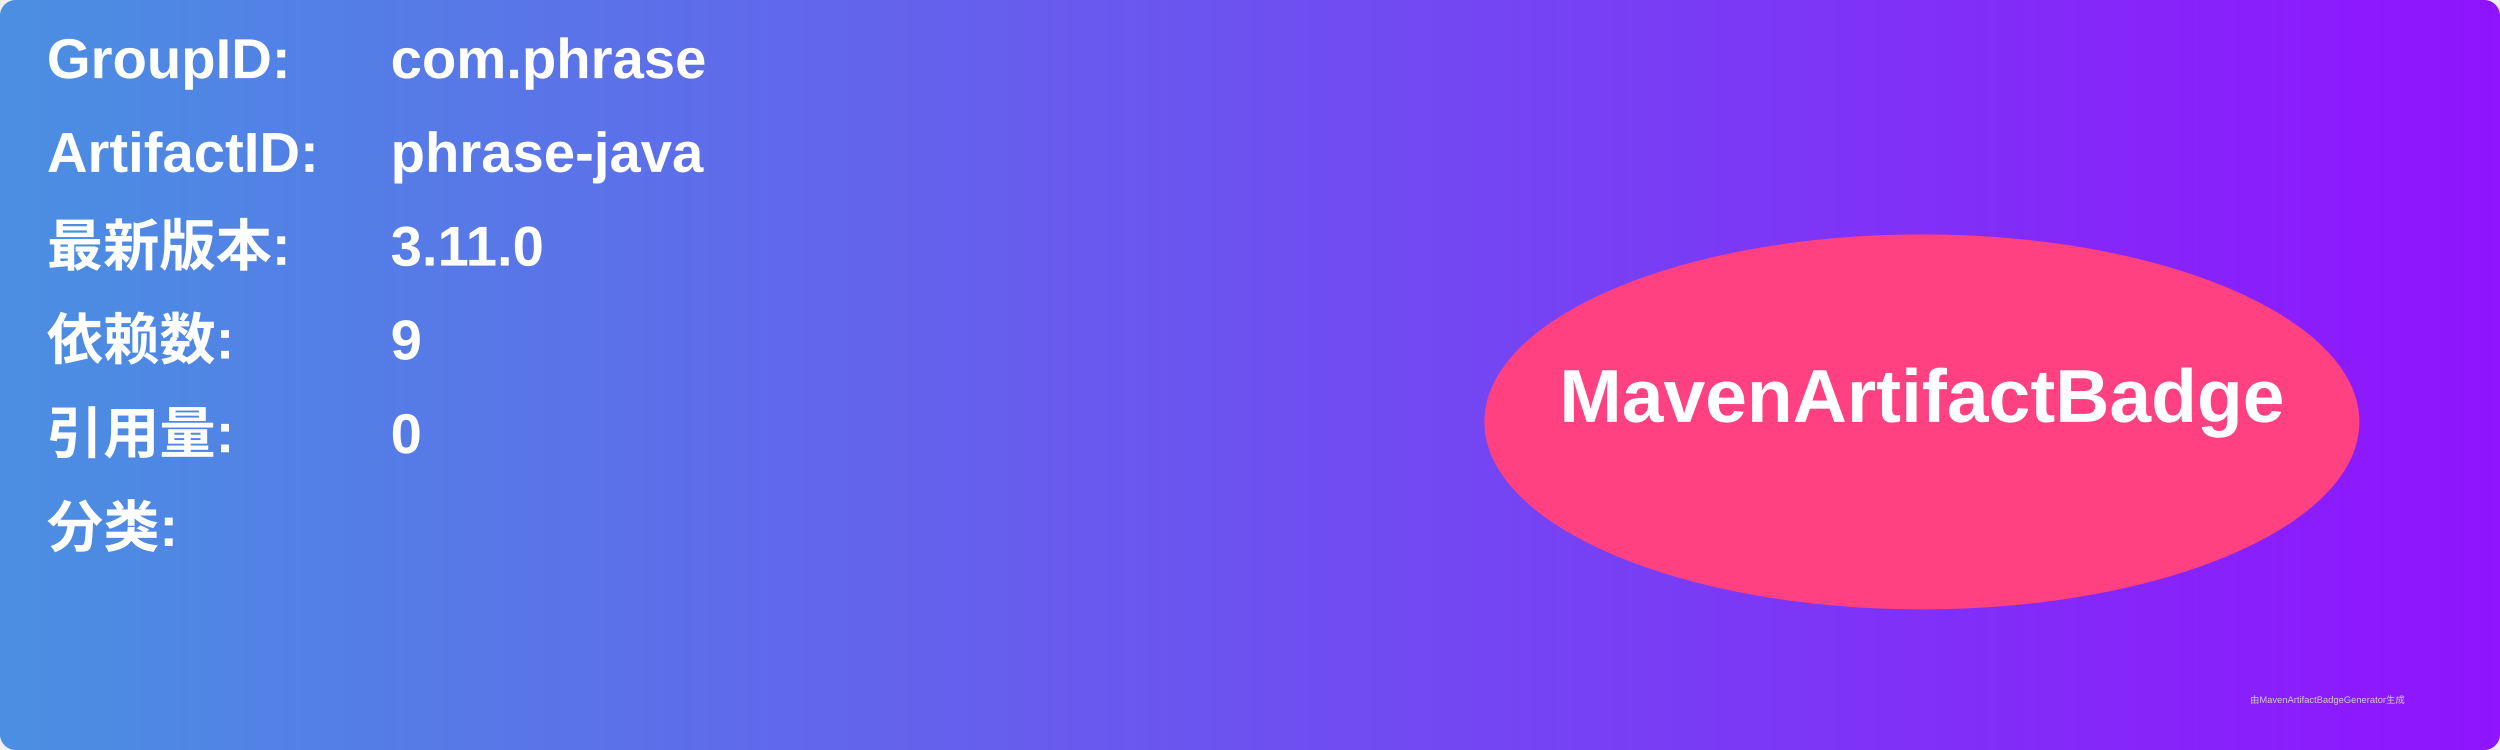
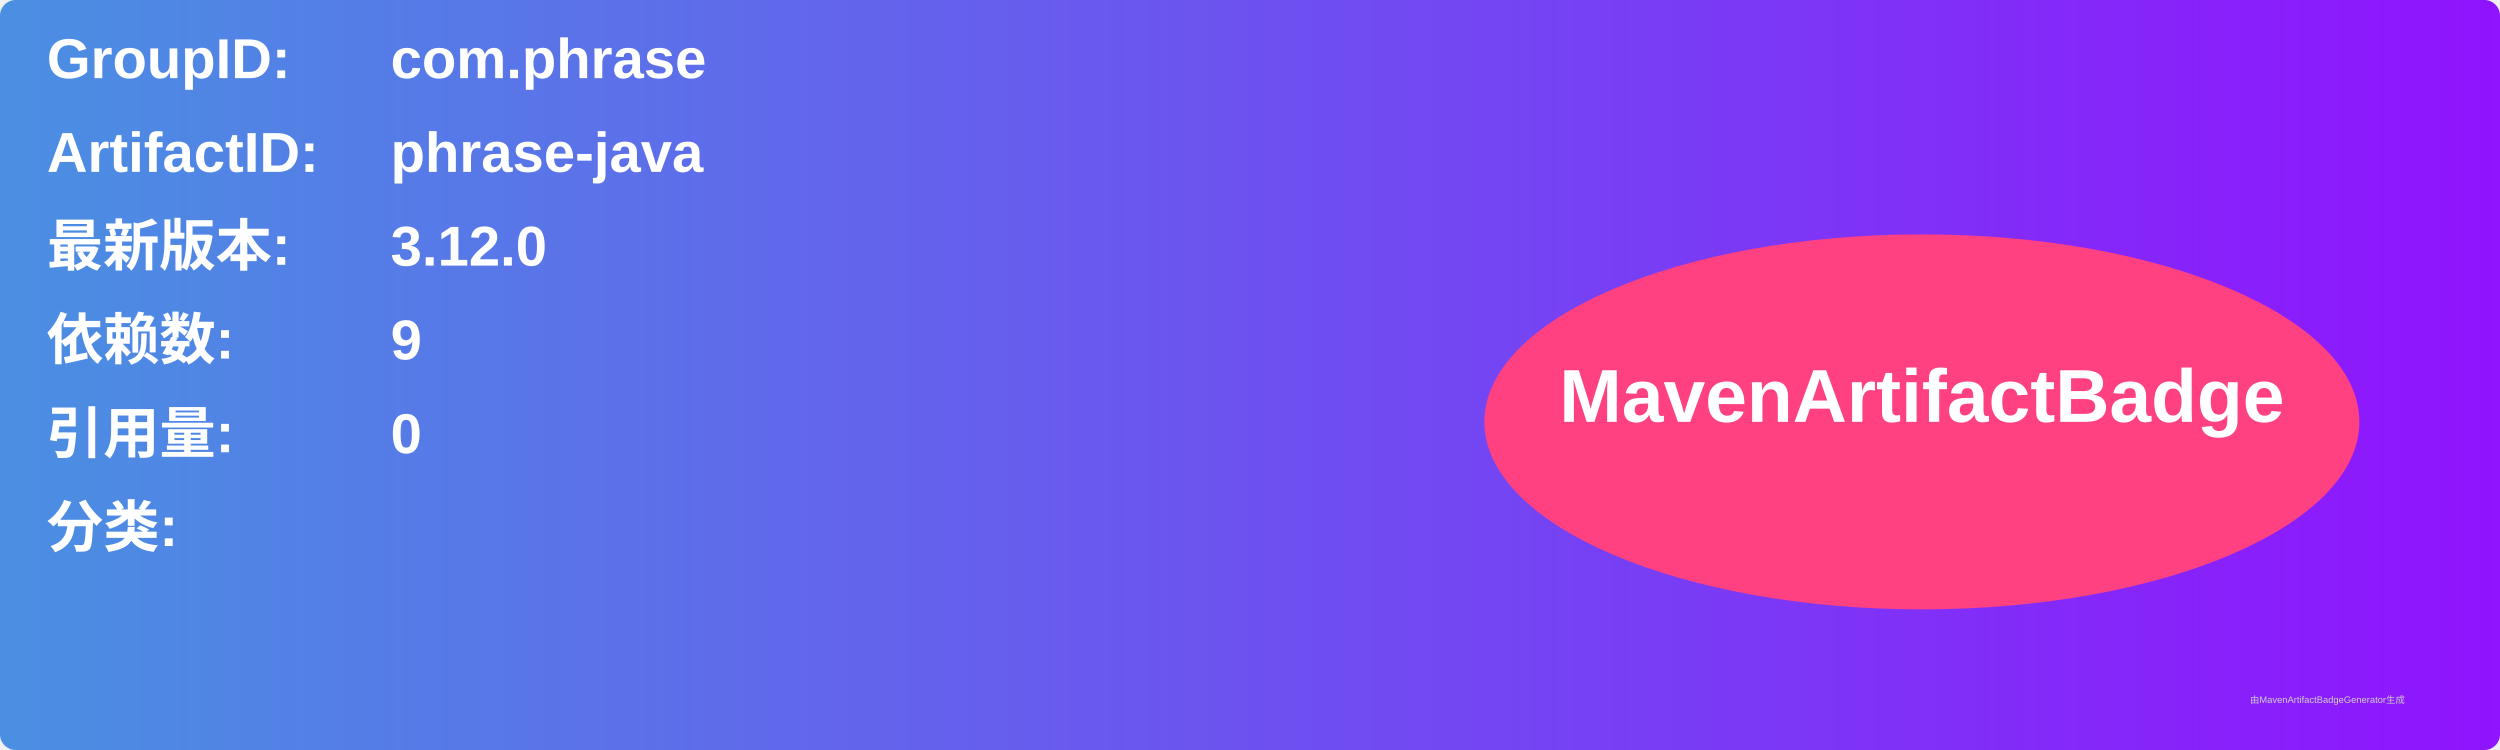
<svg xmlns="http://www.w3.org/2000/svg" width="800" height="240" viewBox="0 0 800 240">
  <linearGradient id="grad" x1="0%" y1="0%" x2="100%" y2="0%">
    <stop offset="0%" stop-color="#4a90e2" />
    <stop offset="100%" stop-color="#9013fe" />
  </linearGradient>
  <rect width="100%" height="100%" rx="5" ry="5" fill="url(#grad)" />
  <g transform="translate(15, 15)">
    <text x="0" y="10" font-family="Arial" font-size="18" fill="white" font-weight="bold" width="260">GroupID:</text>
    <text x="110" y="10" font-family="Arial" font-size="18" fill="white" font-weight="bold" width="460">com.phrase</text>
    <text x="0" y="40" font-family="Arial" font-size="18" fill="white" font-weight="bold" width="260">ArtifactID:</text>
    <text x="110" y="40" font-family="Arial" font-size="18" fill="white" font-weight="bold" width="460">phrase-java</text>
    <text x="0" y="70" font-family="Arial" font-size="18" fill="white" font-weight="bold">最新版本:</text>
    <text x="110" y="70" font-family="Arial" font-size="18" fill="white" font-weight="bold">
-       <tspan font-weight="bold">3.11.0</tspan>
+       <tspan font-weight="bold">3.12.0</tspan>
    </text>
    <text x="0" y="100" font-family="Arial" font-size="18" fill="white" font-weight="bold">依赖数: </text>
    <text x="110" y="100" font-family="Arial" font-size="18" fill="white">
      <tspan font-weight="bold">9</tspan>
    </text>
    <text x="0" y="130" font-family="Arial" font-size="18" fill="white" font-weight="bold">引用量: </text>
    <text x="110" y="130" font-family="Arial" font-size="18" fill="white">
      <tspan font-weight="bold">0</tspan>
    </text>
    <text x="0" y="160" font-family="Arial" font-size="18" fill="white" font-weight="bold">分类:</text>
    <text x="10" y="190" font-family="Arial" font-size="10" fill="white">
      <tspan font-weight="bold" />
    </text>
    <ellipse cx="600" cy="120" rx="140" ry="60" fill="#ff4081" />
    <text x="600" y="120" text-anchor="middle" font-family="Arial" font-size="24" fill="white" font-weight="bold">MavenArtifactBadge</text>
  </g>
  <text x="720" y="225" font-family="Arial" font-size="3" fill="#d0d0d0">由MavenArtifactBadgeGenerator生成</text>
</svg>
